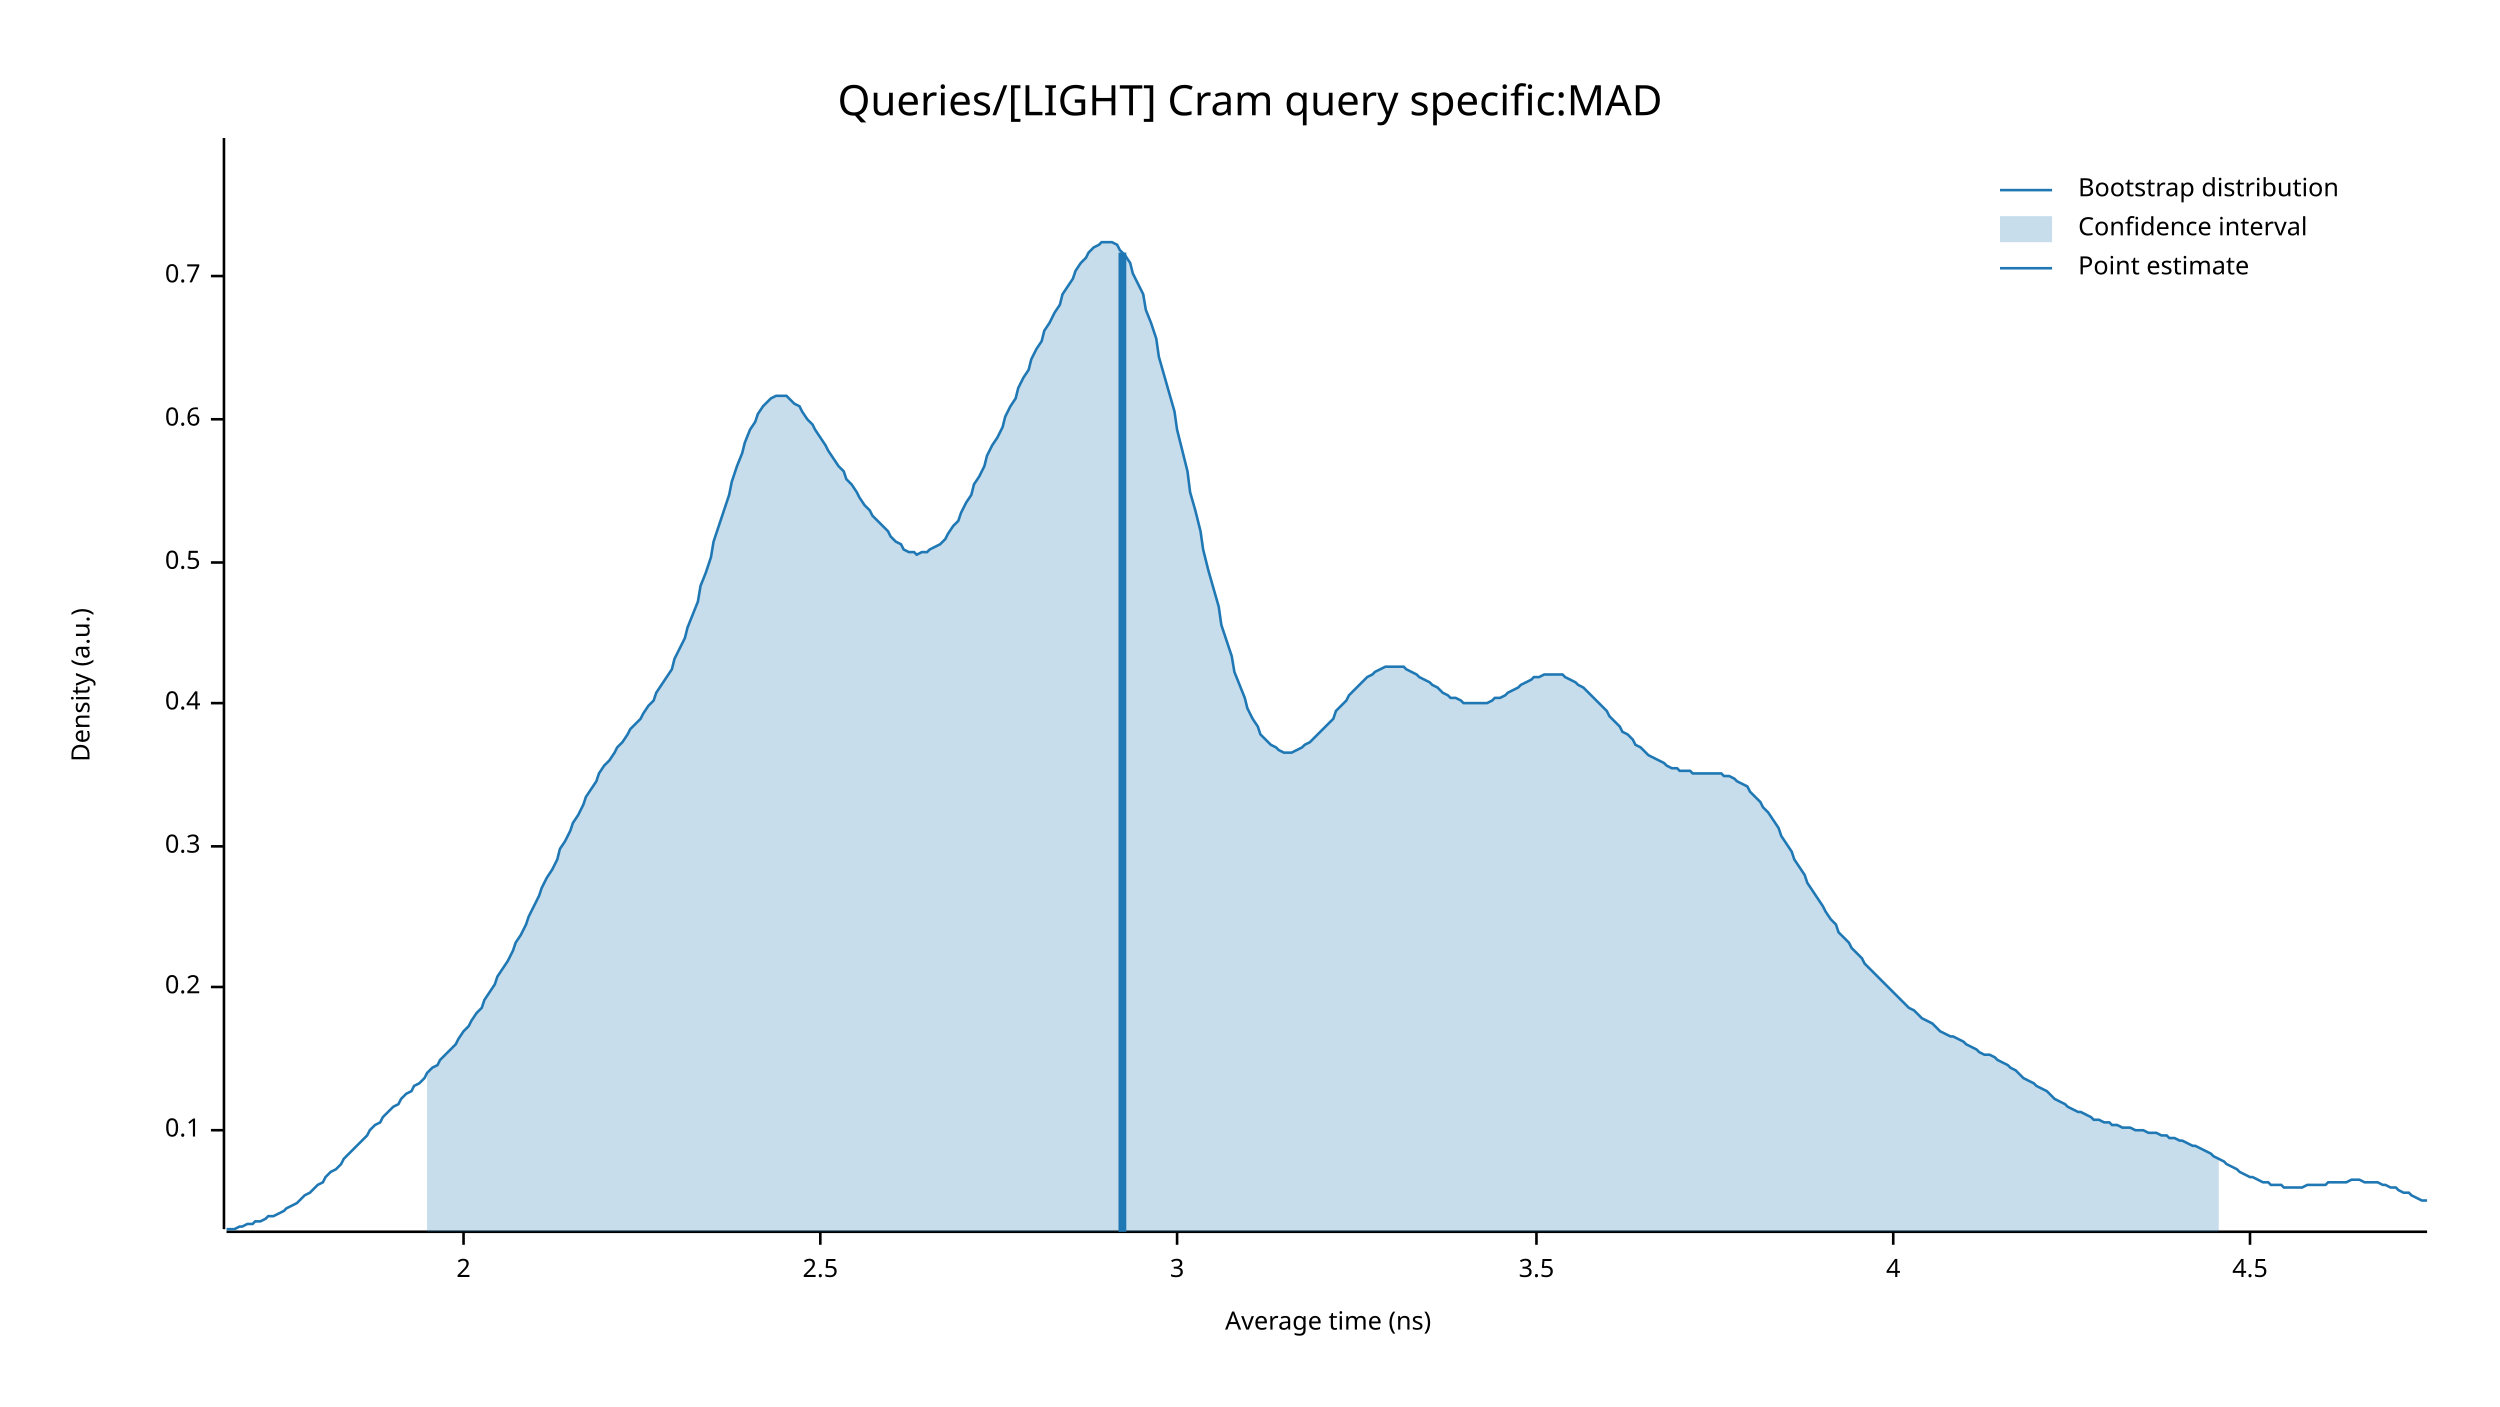
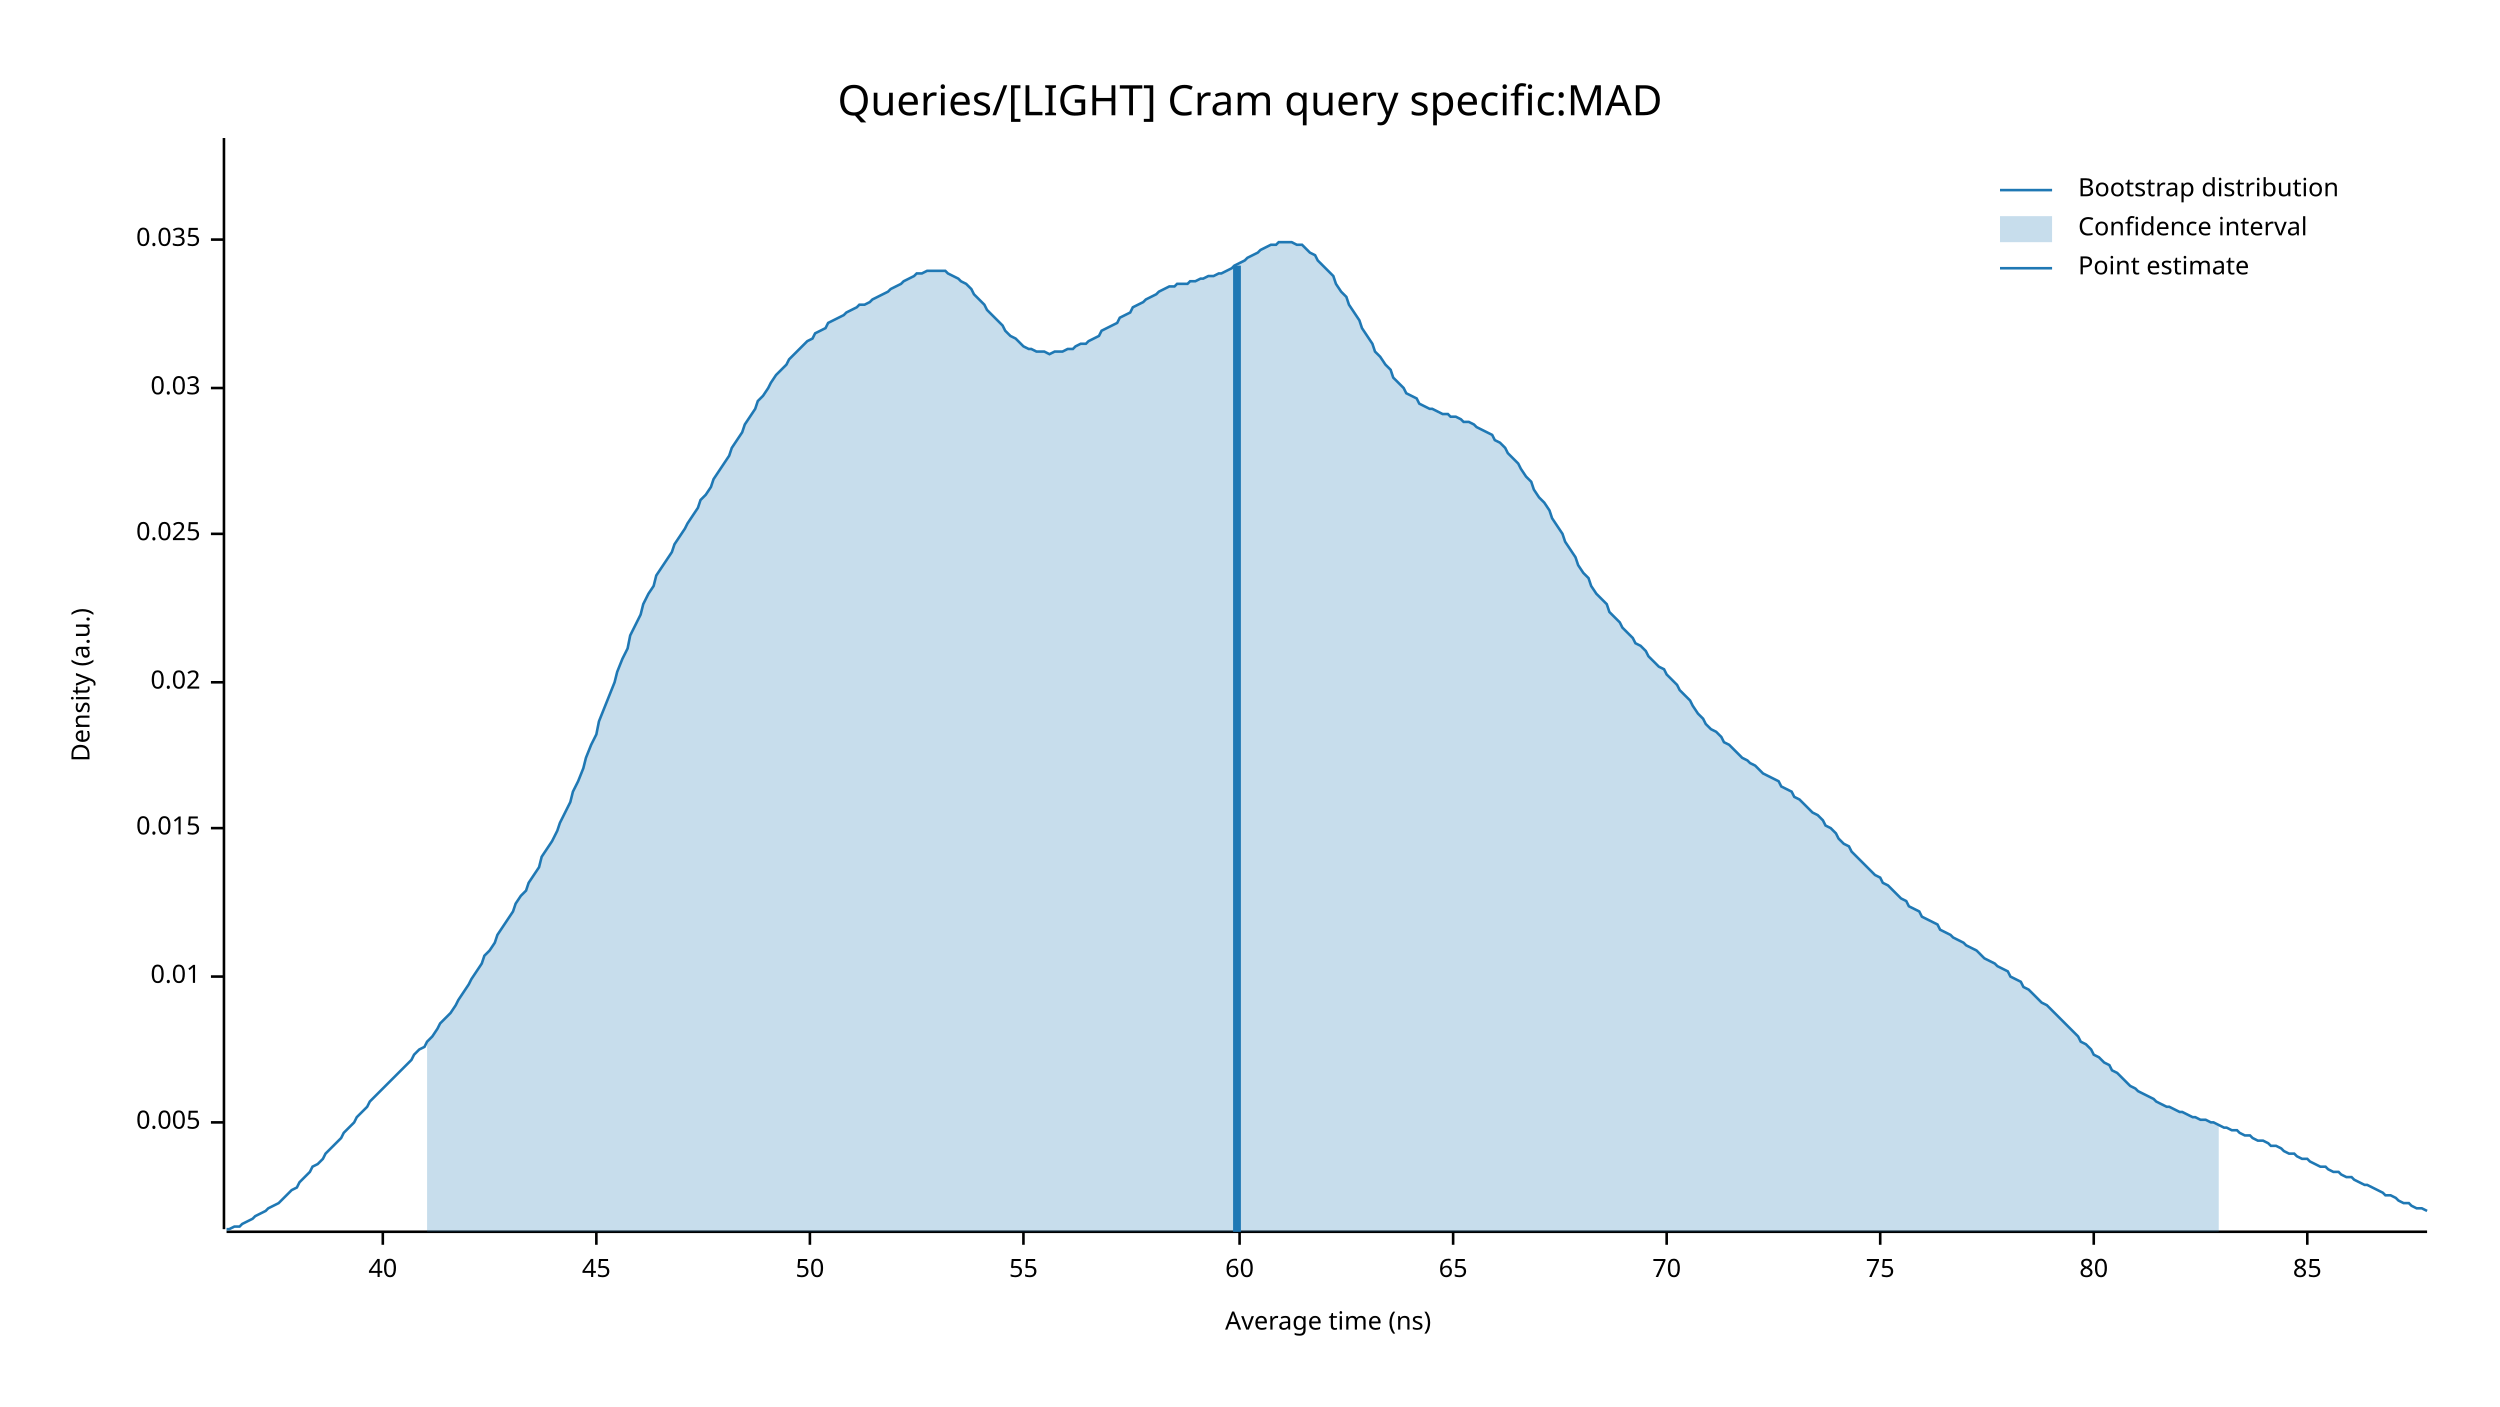
<svg xmlns="http://www.w3.org/2000/svg" width="960" height="540" viewBox="0 0 960 540">
  <text x="480" y="32" dy="0.76em" text-anchor="middle" font-family="sans-serif" font-size="16.129" opacity="1" fill="#000000">
Queries/[LIGHT] Cram query specific:MAD
</text>
  <text x="27" y="263" dy="0.76em" text-anchor="middle" font-family="sans-serif" font-size="9.677" opacity="1" fill="#000000" transform="rotate(270, 27, 263)">
Density (a.u.)
</text>
  <text x="510" y="513" dy="-0.5ex" text-anchor="middle" font-family="sans-serif" font-size="9.677" opacity="1" fill="#000000">
Average time (ns)
</text>
  <polyline fill="none" opacity="1" stroke="#000000" stroke-width="1" points="86,53 86,472 " />
-   <text x="77" y="434" dy="0.5ex" text-anchor="end" font-family="sans-serif" font-size="9.677" opacity="1" fill="#000000">
- 0.1
+   <text x="77" y="431" dy="0.5ex" text-anchor="end" font-family="sans-serif" font-size="9.677" opacity="1" fill="#000000">
+ 0.005
</text>
-   <polyline fill="none" opacity="1" stroke="#000000" stroke-width="1" points="81,434 86,434 " />
-   <text x="77" y="379" dy="0.5ex" text-anchor="end" font-family="sans-serif" font-size="9.677" opacity="1" fill="#000000">
- 0.2
+   <polyline fill="none" opacity="1" stroke="#000000" stroke-width="1" points="81,431 86,431 " />
+   <text x="77" y="375" dy="0.5ex" text-anchor="end" font-family="sans-serif" font-size="9.677" opacity="1" fill="#000000">
+ 0.01
</text>
-   <polyline fill="none" opacity="1" stroke="#000000" stroke-width="1" points="81,379 86,379 " />
-   <text x="77" y="325" dy="0.5ex" text-anchor="end" font-family="sans-serif" font-size="9.677" opacity="1" fill="#000000">
- 0.3
+   <polyline fill="none" opacity="1" stroke="#000000" stroke-width="1" points="81,375 86,375 " />
+   <text x="77" y="318" dy="0.5ex" text-anchor="end" font-family="sans-serif" font-size="9.677" opacity="1" fill="#000000">
+ 0.015
</text>
-   <polyline fill="none" opacity="1" stroke="#000000" stroke-width="1" points="81,325 86,325 " />
-   <text x="77" y="270" dy="0.5ex" text-anchor="end" font-family="sans-serif" font-size="9.677" opacity="1" fill="#000000">
- 0.4
+   <polyline fill="none" opacity="1" stroke="#000000" stroke-width="1" points="81,318 86,318 " />
+   <text x="77" y="262" dy="0.5ex" text-anchor="end" font-family="sans-serif" font-size="9.677" opacity="1" fill="#000000">
+ 0.02
</text>
-   <polyline fill="none" opacity="1" stroke="#000000" stroke-width="1" points="81,270 86,270 " />
-   <text x="77" y="216" dy="0.5ex" text-anchor="end" font-family="sans-serif" font-size="9.677" opacity="1" fill="#000000">
- 0.5
+   <polyline fill="none" opacity="1" stroke="#000000" stroke-width="1" points="81,262 86,262 " />
+   <text x="77" y="205" dy="0.5ex" text-anchor="end" font-family="sans-serif" font-size="9.677" opacity="1" fill="#000000">
+ 0.025
</text>
-   <polyline fill="none" opacity="1" stroke="#000000" stroke-width="1" points="81,216 86,216 " />
-   <text x="77" y="161" dy="0.5ex" text-anchor="end" font-family="sans-serif" font-size="9.677" opacity="1" fill="#000000">
- 0.6
+   <polyline fill="none" opacity="1" stroke="#000000" stroke-width="1" points="81,205 86,205 " />
+   <text x="77" y="149" dy="0.5ex" text-anchor="end" font-family="sans-serif" font-size="9.677" opacity="1" fill="#000000">
+ 0.03
</text>
-   <polyline fill="none" opacity="1" stroke="#000000" stroke-width="1" points="81,161 86,161 " />
-   <text x="77" y="106" dy="0.5ex" text-anchor="end" font-family="sans-serif" font-size="9.677" opacity="1" fill="#000000">
- 0.7
+   <polyline fill="none" opacity="1" stroke="#000000" stroke-width="1" points="81,149 86,149 " />
+   <text x="77" y="92" dy="0.5ex" text-anchor="end" font-family="sans-serif" font-size="9.677" opacity="1" fill="#000000">
+ 0.035
</text>
-   <polyline fill="none" opacity="1" stroke="#000000" stroke-width="1" points="81,106 86,106 " />
+   <polyline fill="none" opacity="1" stroke="#000000" stroke-width="1" points="81,92 86,92 " />
  <polyline fill="none" opacity="1" stroke="#000000" stroke-width="1" points="87,473 932,473 " />
-   <text x="178" y="483" dy="0.76em" text-anchor="middle" font-family="sans-serif" font-size="9.677" opacity="1" fill="#000000">
- 2
+   <text x="147" y="483" dy="0.76em" text-anchor="middle" font-family="sans-serif" font-size="9.677" opacity="1" fill="#000000">
+ 40
</text>
-   <polyline fill="none" opacity="1" stroke="#000000" stroke-width="1" points="178,473 178,478 " />
-   <text x="315" y="483" dy="0.76em" text-anchor="middle" font-family="sans-serif" font-size="9.677" opacity="1" fill="#000000">
- 2.5
+   <polyline fill="none" opacity="1" stroke="#000000" stroke-width="1" points="147,473 147,478 " />
+   <text x="229" y="483" dy="0.76em" text-anchor="middle" font-family="sans-serif" font-size="9.677" opacity="1" fill="#000000">
+ 45
</text>
-   <polyline fill="none" opacity="1" stroke="#000000" stroke-width="1" points="315,473 315,478 " />
-   <text x="452" y="483" dy="0.76em" text-anchor="middle" font-family="sans-serif" font-size="9.677" opacity="1" fill="#000000">
- 3
+   <polyline fill="none" opacity="1" stroke="#000000" stroke-width="1" points="229,473 229,478 " />
+   <text x="311" y="483" dy="0.76em" text-anchor="middle" font-family="sans-serif" font-size="9.677" opacity="1" fill="#000000">
+ 50
</text>
-   <polyline fill="none" opacity="1" stroke="#000000" stroke-width="1" points="452,473 452,478 " />
-   <text x="590" y="483" dy="0.76em" text-anchor="middle" font-family="sans-serif" font-size="9.677" opacity="1" fill="#000000">
- 3.5
+   <polyline fill="none" opacity="1" stroke="#000000" stroke-width="1" points="311,473 311,478 " />
+   <text x="393" y="483" dy="0.76em" text-anchor="middle" font-family="sans-serif" font-size="9.677" opacity="1" fill="#000000">
+ 55
</text>
-   <polyline fill="none" opacity="1" stroke="#000000" stroke-width="1" points="590,473 590,478 " />
-   <text x="727" y="483" dy="0.76em" text-anchor="middle" font-family="sans-serif" font-size="9.677" opacity="1" fill="#000000">
- 4
+   <polyline fill="none" opacity="1" stroke="#000000" stroke-width="1" points="393,473 393,478 " />
+   <text x="476" y="483" dy="0.76em" text-anchor="middle" font-family="sans-serif" font-size="9.677" opacity="1" fill="#000000">
+ 60
</text>
-   <polyline fill="none" opacity="1" stroke="#000000" stroke-width="1" points="727,473 727,478 " />
-   <text x="864" y="483" dy="0.76em" text-anchor="middle" font-family="sans-serif" font-size="9.677" opacity="1" fill="#000000">
- 4.5
+   <polyline fill="none" opacity="1" stroke="#000000" stroke-width="1" points="476,473 476,478 " />
+   <text x="558" y="483" dy="0.76em" text-anchor="middle" font-family="sans-serif" font-size="9.677" opacity="1" fill="#000000">
+ 65
</text>
-   <polyline fill="none" opacity="1" stroke="#000000" stroke-width="1" points="864,473 864,478 " />
-   <polyline fill="none" opacity="1" stroke="#1F78B4" stroke-width="1" points="87,472 88,472 90,472 92,471 93,471 95,470 97,470 98,469 100,469 102,468 103,467 105,467 107,466 109,465 110,464 112,463 114,462 115,461 117,459 119,458 120,457 122,455 124,454 125,452 127,450 129,449 131,447 132,445 134,443 136,441 137,440 139,438 141,436 142,434 144,432 146,431 147,429 149,427 151,425 153,424 154,422 156,420 158,419 159,417 161,416 163,414 164,412 166,410 168,409 169,407 171,405 173,403 175,401 176,399 178,396 180,394 181,392 183,389 185,387 186,384 188,381 190,378 191,375 193,372 195,369 197,365 198,362 200,359 202,355 203,352 205,348 207,344 208,341 210,337 212,334 214,330 215,326 217,323 219,319 220,316 222,313 224,309 225,306 227,303 229,300 230,297 232,294 234,292 236,289 237,287 239,285 241,282 242,280 244,278 246,276 247,274 249,271 251,269 252,266 254,263 256,260 258,257 259,253 261,249 263,245 264,241 266,236 268,231 269,225 271,220 273,214 274,208 276,202 278,196 280,190 281,185 283,179 285,174 286,170 288,165 290,162 291,159 293,156 295,154 296,153 298,152 300,152 302,152 303,153 305,155 307,156 308,158 310,161 312,163 313,165 315,168 317,171 318,173 320,176 322,179 324,181 325,184 327,186 329,189 330,191 332,194 334,196 335,198 337,200 339,202 341,204 342,206 344,208 346,209 347,211 349,212 351,212 352,213 354,212 356,212 357,211 359,210 361,209 363,207 364,205 366,202 368,200 369,197 371,193 373,190 374,186 376,183 378,179 379,175 381,171 383,168 385,164 386,160 388,156 390,153 391,149 393,145 395,142 396,138 398,134 400,131 401,127 403,124 405,120 407,117 408,113 410,110 412,107 413,104 415,101 417,99 418,97 420,95 422,94 423,93 425,93 427,93 429,94 430,96 432,98 434,101 435,105 437,109 439,113 440,119 442,124 444,130 445,137 447,144 449,151 451,158 452,165 454,173 456,181 457,189 459,196 461,204 462,211 464,219 466,226 468,233 469,240 471,246 473,252 474,258 476,263 478,268 479,272 481,276 483,279 484,282 486,284 488,286 490,287 491,288 493,289 495,289 496,289 498,288 500,287 501,286 503,285 505,283 506,282 508,280 510,278 512,276 513,273 515,271 517,269 518,267 520,265 522,263 523,262 525,260 527,259 528,258 530,257 532,256 534,256 535,256 537,256 539,256 540,257 542,258 544,259 545,260 547,261 549,262 550,263 552,264 554,266 556,267 557,268 559,268 561,269 562,270 564,270 566,270 567,270 569,270 571,270 573,269 574,268 576,268 578,267 579,266 581,265 583,264 584,263 586,262 588,261 589,260 591,260 593,259 595,259 596,259 598,259 600,259 601,260 603,261 605,262 606,263 608,264 610,266 611,267 613,269 615,271 617,273 618,275 620,277 622,279 623,281 625,282 627,284 628,286 630,287 632,289 633,290 635,291 637,292 639,293 640,294 642,295 644,295 645,296 647,296 649,296 650,297 652,297 654,297 655,297 657,297 659,297 661,297 662,298 664,298 666,299 667,300 669,301 671,302 672,304 674,306 676,308 677,310 679,312 681,315 683,318 684,321 686,324 688,327 689,330 691,333 693,336 694,339 696,342 698,345 700,348 701,350 703,353 705,355 706,358 708,360 710,362 711,364 713,366 715,368 716,370 718,372 720,374 722,376 723,377 725,379 727,381 728,382 730,384 732,386 733,387 735,388 737,390 738,391 740,392 742,393 744,395 745,396 747,397 749,398 750,398 752,399 754,400 755,401 757,402 759,403 760,404 762,405 764,405 766,406 767,407 769,408 771,409 772,410 774,411 776,413 777,414 779,415 781,416 782,417 784,418 786,419 788,421 789,422 791,423 793,424 794,425 796,426 798,427 799,427 801,428 803,429 804,430 806,430 808,431 810,431 811,432 813,432 815,433 816,433 818,433 820,434 821,434 823,434 825,435 827,435 828,435 830,436 832,436 833,437 835,437 837,438 838,438 840,439 842,440 843,440 845,441 847,442 849,443 850,444 852,445 854,446 855,447 857,448 859,449 860,450 862,451 864,452 865,452 867,453 869,454 871,454 872,455 874,455 876,455 877,456 879,456 881,456 882,456 884,456 886,455 887,455 889,455 891,455 893,455 894,454 896,454 898,454 899,454 901,454 903,453 904,453 906,453 908,454 909,454 911,454 913,454 915,455 916,455 918,456 920,456 921,457 923,458 925,458 926,459 928,460 930,461 932,461 " />
-   <polygon opacity="0.25" fill="#1F78B4" points="164,412 166,410 168,409 169,407 171,405 173,403 175,401 176,399 178,396 180,394 181,392 183,389 185,387 186,384 188,381 190,378 191,375 193,372 195,369 197,365 198,362 200,359 202,355 203,352 205,348 207,344 208,341 210,337 212,334 214,330 215,326 217,323 219,319 220,316 222,313 224,309 225,306 227,303 229,300 230,297 232,294 234,292 236,289 237,287 239,285 241,282 242,280 244,278 246,276 247,274 249,271 251,269 252,266 254,263 256,260 258,257 259,253 261,249 263,245 264,241 266,236 268,231 269,225 271,220 273,214 274,208 276,202 278,196 280,190 281,185 283,179 285,174 286,170 288,165 290,162 291,159 293,156 295,154 296,153 298,152 300,152 302,152 303,153 305,155 307,156 308,158 310,161 312,163 313,165 315,168 317,171 318,173 320,176 322,179 324,181 325,184 327,186 329,189 330,191 332,194 334,196 335,198 337,200 339,202 341,204 342,206 344,208 346,209 347,211 349,212 351,212 352,213 354,212 356,212 357,211 359,210 361,209 363,207 364,205 366,202 368,200 369,197 371,193 373,190 374,186 376,183 378,179 379,175 381,171 383,168 385,164 386,160 388,156 390,153 391,149 393,145 395,142 396,138 398,134 400,131 401,127 403,124 405,120 407,117 408,113 410,110 412,107 413,104 415,101 417,99 418,97 420,95 422,94 423,93 425,93 427,93 429,94 430,96 432,98 434,101 435,105 437,109 439,113 440,119 442,124 444,130 445,137 447,144 449,151 451,158 452,165 454,173 456,181 457,189 459,196 461,204 462,211 464,219 466,226 468,233 469,240 471,246 473,252 474,258 476,263 478,268 479,272 481,276 483,279 484,282 486,284 488,286 490,287 491,288 493,289 495,289 496,289 498,288 500,287 501,286 503,285 505,283 506,282 508,280 510,278 512,276 513,273 515,271 517,269 518,267 520,265 522,263 523,262 525,260 527,259 528,258 530,257 532,256 534,256 535,256 537,256 539,256 540,257 542,258 544,259 545,260 547,261 549,262 550,263 552,264 554,266 556,267 557,268 559,268 561,269 562,270 564,270 566,270 567,270 569,270 571,270 573,269 574,268 576,268 578,267 579,266 581,265 583,264 584,263 586,262 588,261 589,260 591,260 593,259 595,259 596,259 598,259 600,259 601,260 603,261 605,262 606,263 608,264 610,266 611,267 613,269 615,271 617,273 618,275 620,277 622,279 623,281 625,282 627,284 628,286 630,287 632,289 633,290 635,291 637,292 639,293 640,294 642,295 644,295 645,296 647,296 649,296 650,297 652,297 654,297 655,297 657,297 659,297 661,297 662,298 664,298 666,299 667,300 669,301 671,302 672,304 674,306 676,308 677,310 679,312 681,315 683,318 684,321 686,324 688,327 689,330 691,333 693,336 694,339 696,342 698,345 700,348 701,350 703,353 705,355 706,358 708,360 710,362 711,364 713,366 715,368 716,370 718,372 720,374 722,376 723,377 725,379 727,381 728,382 730,384 732,386 733,387 735,388 737,390 738,391 740,392 742,393 744,395 745,396 747,397 749,398 750,398 752,399 754,400 755,401 757,402 759,403 760,404 762,405 764,405 766,406 767,407 769,408 771,409 772,410 774,411 776,413 777,414 779,415 781,416 782,417 784,418 786,419 788,421 789,422 791,423 793,424 794,425 796,426 798,427 799,427 801,428 803,429 804,430 806,430 808,431 810,431 811,432 813,432 815,433 816,433 818,433 820,434 821,434 823,434 825,435 827,435 828,435 830,436 832,436 833,437 835,437 837,438 838,438 840,439 842,440 843,440 845,441 847,442 849,443 850,444 852,445 852,473 164,473 " />
-   <polyline fill="none" opacity="1" stroke="#1F78B4" stroke-width="3" points="431,473 431,97 " />
+   <polyline fill="none" opacity="1" stroke="#000000" stroke-width="1" points="558,473 558,478 " />
+   <text x="640" y="483" dy="0.76em" text-anchor="middle" font-family="sans-serif" font-size="9.677" opacity="1" fill="#000000">
+ 70
+ </text>
+   <polyline fill="none" opacity="1" stroke="#000000" stroke-width="1" points="640,473 640,478 " />
+   <text x="722" y="483" dy="0.76em" text-anchor="middle" font-family="sans-serif" font-size="9.677" opacity="1" fill="#000000">
+ 75
+ </text>
+   <polyline fill="none" opacity="1" stroke="#000000" stroke-width="1" points="722,473 722,478 " />
+   <text x="804" y="483" dy="0.76em" text-anchor="middle" font-family="sans-serif" font-size="9.677" opacity="1" fill="#000000">
+ 80
+ </text>
+   <polyline fill="none" opacity="1" stroke="#000000" stroke-width="1" points="804,473 804,478 " />
+   <text x="886" y="483" dy="0.76em" text-anchor="middle" font-family="sans-serif" font-size="9.677" opacity="1" fill="#000000">
+ 85
+ </text>
+   <polyline fill="none" opacity="1" stroke="#000000" stroke-width="1" points="886,473 886,478 " />
+   <polyline fill="none" opacity="1" stroke="#1F78B4" stroke-width="1" points="87,472 88,472 90,471 92,471 93,470 95,469 97,468 98,467 100,466 102,465 103,464 105,463 107,462 109,460 110,459 112,457 114,456 115,454 117,452 119,450 120,448 122,447 124,445 125,443 127,441 129,439 131,437 132,435 134,433 136,431 137,429 139,427 141,425 142,423 144,421 146,419 147,418 149,416 151,414 153,412 154,411 156,409 158,407 159,405 161,403 163,402 164,400 166,398 168,395 169,393 171,391 173,389 175,386 176,384 178,381 180,378 181,376 183,373 185,370 186,367 188,365 190,362 191,359 193,356 195,353 197,350 198,347 200,344 202,342 203,339 205,336 207,333 208,329 210,326 212,323 214,319 215,316 217,312 219,308 220,304 222,300 224,295 225,291 227,286 229,282 230,277 232,272 234,267 236,262 237,258 239,253 241,249 242,244 244,240 246,236 247,232 249,228 251,225 252,221 254,218 256,215 258,212 259,209 261,206 263,203 264,201 266,198 268,195 269,192 271,190 273,187 274,184 276,181 278,178 280,175 281,172 283,169 285,166 286,163 288,160 290,157 291,154 293,152 295,149 296,147 298,144 300,142 302,140 303,138 305,136 307,134 308,133 310,131 312,130 313,128 315,127 317,126 318,124 320,123 322,122 324,121 325,120 327,119 329,118 330,117 332,117 334,116 335,115 337,114 339,113 341,112 342,111 344,110 346,109 347,108 349,107 351,106 352,105 354,105 356,104 357,104 359,104 361,104 363,104 364,105 366,106 368,107 369,108 371,109 373,111 374,113 376,115 378,117 379,119 381,121 383,123 385,125 386,127 388,129 390,130 391,131 393,133 395,134 396,134 398,135 400,135 401,135 403,136 405,135 407,135 408,135 410,134 412,134 413,133 415,132 417,132 418,131 420,130 422,129 423,127 425,126 427,125 429,124 430,122 432,121 434,120 435,118 437,117 439,116 440,115 442,114 444,113 445,112 447,111 449,110 451,110 452,109 454,109 456,109 457,108 459,108 461,107 462,107 464,106 466,106 468,105 469,105 471,104 473,103 474,102 476,101 478,100 479,99 481,98 483,97 484,96 486,95 488,94 490,94 491,93 493,93 495,93 496,93 498,94 500,94 501,95 503,97 505,98 506,100 508,102 510,104 512,106 513,109 515,112 517,114 518,117 520,120 522,123 523,126 525,129 527,132 528,135 530,137 532,140 534,142 535,145 537,147 539,149 540,151 542,152 544,153 545,155 547,156 549,157 550,157 552,158 554,159 556,159 557,160 559,160 561,161 562,162 564,162 566,163 567,164 569,165 571,166 573,167 574,169 576,170 578,172 579,174 581,176 583,178 584,180 586,183 588,185 589,188 591,191 593,193 595,196 596,199 598,202 600,205 601,208 603,211 605,214 606,217 608,220 610,222 611,225 613,228 615,230 617,232 618,235 620,237 622,239 623,241 625,243 627,245 628,247 630,248 632,250 633,252 635,254 637,256 639,257 640,259 642,261 644,263 645,265 647,267 649,269 650,271 652,274 654,276 655,278 657,280 659,281 661,283 662,285 664,286 666,288 667,289 669,291 671,292 672,293 674,294 676,296 677,297 679,298 681,299 683,300 684,302 686,303 688,304 689,306 691,307 693,309 694,310 696,312 698,313 700,315 701,317 703,318 705,320 706,322 708,324 710,325 711,327 713,329 715,331 716,332 718,334 720,336 722,337 723,339 725,340 727,342 728,343 730,345 732,346 733,348 735,349 737,350 738,352 740,353 742,354 744,355 745,357 747,358 749,359 750,360 752,361 754,362 755,363 757,364 759,365 760,366 762,368 764,369 766,370 767,371 769,372 771,373 772,375 774,376 776,377 777,379 779,380 781,382 782,383 784,385 786,386 788,388 789,389 791,391 793,393 794,394 796,396 798,398 799,400 801,401 803,403 804,405 806,406 808,408 810,409 811,411 813,412 815,414 816,415 818,417 820,418 821,419 823,420 825,421 827,422 828,423 830,424 832,425 833,425 835,426 837,427 838,427 840,428 842,429 843,429 845,430 847,430 849,431 850,431 852,432 854,433 855,433 857,434 859,434 860,435 862,436 864,436 865,437 867,438 869,438 871,439 872,440 874,440 876,441 877,442 879,443 881,443 882,444 884,445 886,445 887,446 889,447 891,448 893,448 894,449 896,450 898,450 899,451 901,452 903,452 904,453 906,454 908,455 909,455 911,456 913,457 915,458 916,459 918,459 920,460 921,461 923,462 925,462 926,463 928,464 930,464 932,465 " />
+   <polygon opacity="0.25" fill="#1F78B4" points="164,400 166,398 168,395 169,393 171,391 173,389 175,386 176,384 178,381 180,378 181,376 183,373 185,370 186,367 188,365 190,362 191,359 193,356 195,353 197,350 198,347 200,344 202,342 203,339 205,336 207,333 208,329 210,326 212,323 214,319 215,316 217,312 219,308 220,304 222,300 224,295 225,291 227,286 229,282 230,277 232,272 234,267 236,262 237,258 239,253 241,249 242,244 244,240 246,236 247,232 249,228 251,225 252,221 254,218 256,215 258,212 259,209 261,206 263,203 264,201 266,198 268,195 269,192 271,190 273,187 274,184 276,181 278,178 280,175 281,172 283,169 285,166 286,163 288,160 290,157 291,154 293,152 295,149 296,147 298,144 300,142 302,140 303,138 305,136 307,134 308,133 310,131 312,130 313,128 315,127 317,126 318,124 320,123 322,122 324,121 325,120 327,119 329,118 330,117 332,117 334,116 335,115 337,114 339,113 341,112 342,111 344,110 346,109 347,108 349,107 351,106 352,105 354,105 356,104 357,104 359,104 361,104 363,104 364,105 366,106 368,107 369,108 371,109 373,111 374,113 376,115 378,117 379,119 381,121 383,123 385,125 386,127 388,129 390,130 391,131 393,133 395,134 396,134 398,135 400,135 401,135 403,136 405,135 407,135 408,135 410,134 412,134 413,133 415,132 417,132 418,131 420,130 422,129 423,127 425,126 427,125 429,124 430,122 432,121 434,120 435,118 437,117 439,116 440,115 442,114 444,113 445,112 447,111 449,110 451,110 452,109 454,109 456,109 457,108 459,108 461,107 462,107 464,106 466,106 468,105 469,105 471,104 473,103 474,102 476,101 478,100 479,99 481,98 483,97 484,96 486,95 488,94 490,94 491,93 493,93 495,93 496,93 498,94 500,94 501,95 503,97 505,98 506,100 508,102 510,104 512,106 513,109 515,112 517,114 518,117 520,120 522,123 523,126 525,129 527,132 528,135 530,137 532,140 534,142 535,145 537,147 539,149 540,151 542,152 544,153 545,155 547,156 549,157 550,157 552,158 554,159 556,159 557,160 559,160 561,161 562,162 564,162 566,163 567,164 569,165 571,166 573,167 574,169 576,170 578,172 579,174 581,176 583,178 584,180 586,183 588,185 589,188 591,191 593,193 595,196 596,199 598,202 600,205 601,208 603,211 605,214 606,217 608,220 610,222 611,225 613,228 615,230 617,232 618,235 620,237 622,239 623,241 625,243 627,245 628,247 630,248 632,250 633,252 635,254 637,256 639,257 640,259 642,261 644,263 645,265 647,267 649,269 650,271 652,274 654,276 655,278 657,280 659,281 661,283 662,285 664,286 666,288 667,289 669,291 671,292 672,293 674,294 676,296 677,297 679,298 681,299 683,300 684,302 686,303 688,304 689,306 691,307 693,309 694,310 696,312 698,313 700,315 701,317 703,318 705,320 706,322 708,324 710,325 711,327 713,329 715,331 716,332 718,334 720,336 722,337 723,339 725,340 727,342 728,343 730,345 732,346 733,348 735,349 737,350 738,352 740,353 742,354 744,355 745,357 747,358 749,359 750,360 752,361 754,362 755,363 757,364 759,365 760,366 762,368 764,369 766,370 767,371 769,372 771,373 772,375 774,376 776,377 777,379 779,380 781,382 782,383 784,385 786,386 788,388 789,389 791,391 793,393 794,394 796,396 798,398 799,400 801,401 803,403 804,405 806,406 808,408 810,409 811,411 813,412 815,414 816,415 818,417 820,418 821,419 823,420 825,421 827,422 828,423 830,424 832,425 833,425 835,426 837,427 838,427 840,428 842,429 843,429 845,430 847,430 849,431 850,431 852,432 852,473 164,473 " />
+   <polyline fill="none" opacity="1" stroke="#1F78B4" stroke-width="3" points="475,473 475,102 " />
  <text x="798" y="68" dy="0.76em" text-anchor="start" font-family="sans-serif" font-size="9.677" opacity="1" fill="#000000">
Bootstrap distribution
</text>
  <text x="798" y="83" dy="0.76em" text-anchor="start" font-family="sans-serif" font-size="9.677" opacity="1" fill="#000000">
Confidence interval
</text>
  <text x="798" y="98" dy="0.76em" text-anchor="start" font-family="sans-serif" font-size="9.677" opacity="1" fill="#000000">
Point estimate
</text>
  <polyline fill="none" opacity="1" stroke="#1F78B4" stroke-width="1" points="768,73 788,73 " />
  <rect x="768" y="83" width="20" height="10" opacity="0.25" fill="#1F78B4" stroke="none" />
  <polyline fill="none" opacity="1" stroke="#1F78B4" stroke-width="1" points="768,103 788,103 " />
</svg>
